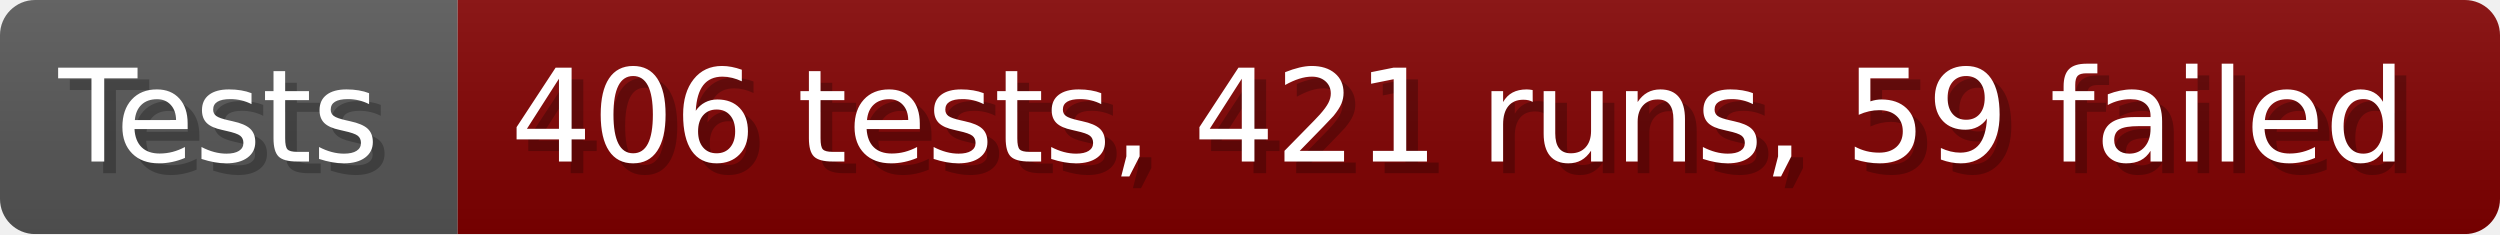
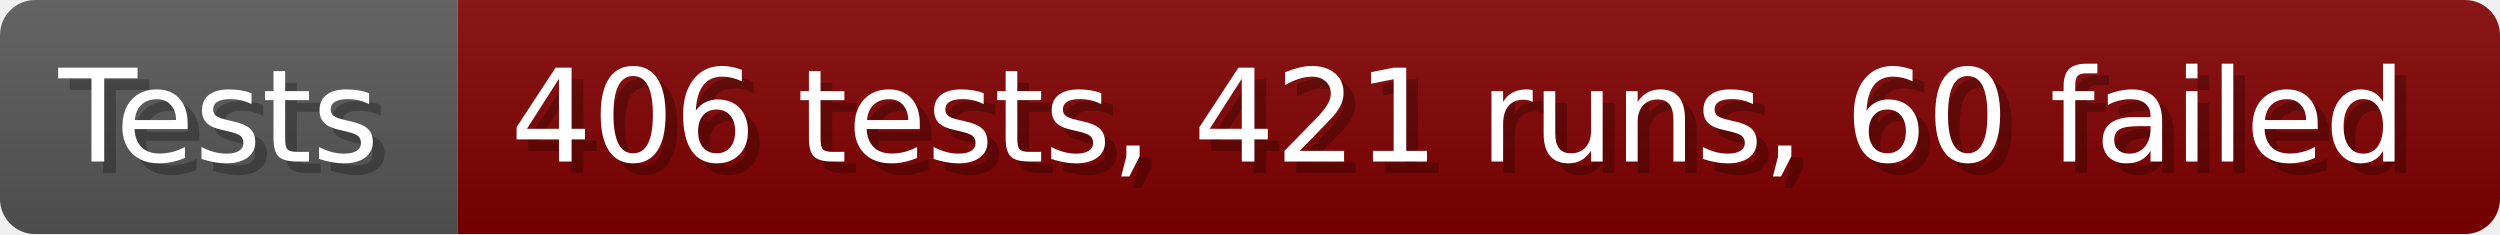
- <svg xmlns="http://www.w3.org/2000/svg" width="213.6" height="20" viewBox="0 0 2136 200" role="img" aria-label="Tests: 406 tests, 421 runs, 59 failed">
+ <svg xmlns="http://www.w3.org/2000/svg" width="213.6" height="20" viewBox="0 0 2136 200" role="img" aria-label="Tests: 406 tests, 421 runs, 60 failed">
  <linearGradient id="a" x2="0" y2="100%">
    <stop offset="0" stop-opacity=".1" stop-color="#EEE" />
    <stop offset="1" stop-opacity=".1" />
  </linearGradient>
  <mask id="m">
    <rect width="2136" height="200" rx="30" fill="#FFF" />
  </mask>
  <g mask="url(#m)">
    <rect width="391" height="200" fill="#555" />
    <rect width="1745" height="200" fill="#800000" x="391" />
    <rect width="2136" height="200" fill="url(#a)" />
  </g>
  <g aria-hidden="true" fill="#fff" text-anchor="start" font-family="Verdana,DejaVu Sans,sans-serif" font-size="110">
    <text x="60" y="148" textLength="291" fill="#000" opacity="0.25">Tests</text>
    <text x="50" y="138" textLength="291">Tests</text>
-     <text x="446" y="148" textLength="1645" fill="#000" opacity="0.25">406 tests, 421 runs, 59 failed</text>
-     <text x="436" y="138" textLength="1645">406 tests, 421 runs, 59 failed</text>
+     <text x="446" y="148" textLength="1645" fill="#000" opacity="0.25">406 tests, 421 runs, 60 failed</text>
+     <text x="436" y="138" textLength="1645">406 tests, 421 runs, 60 failed</text>
  </g>
</svg>
